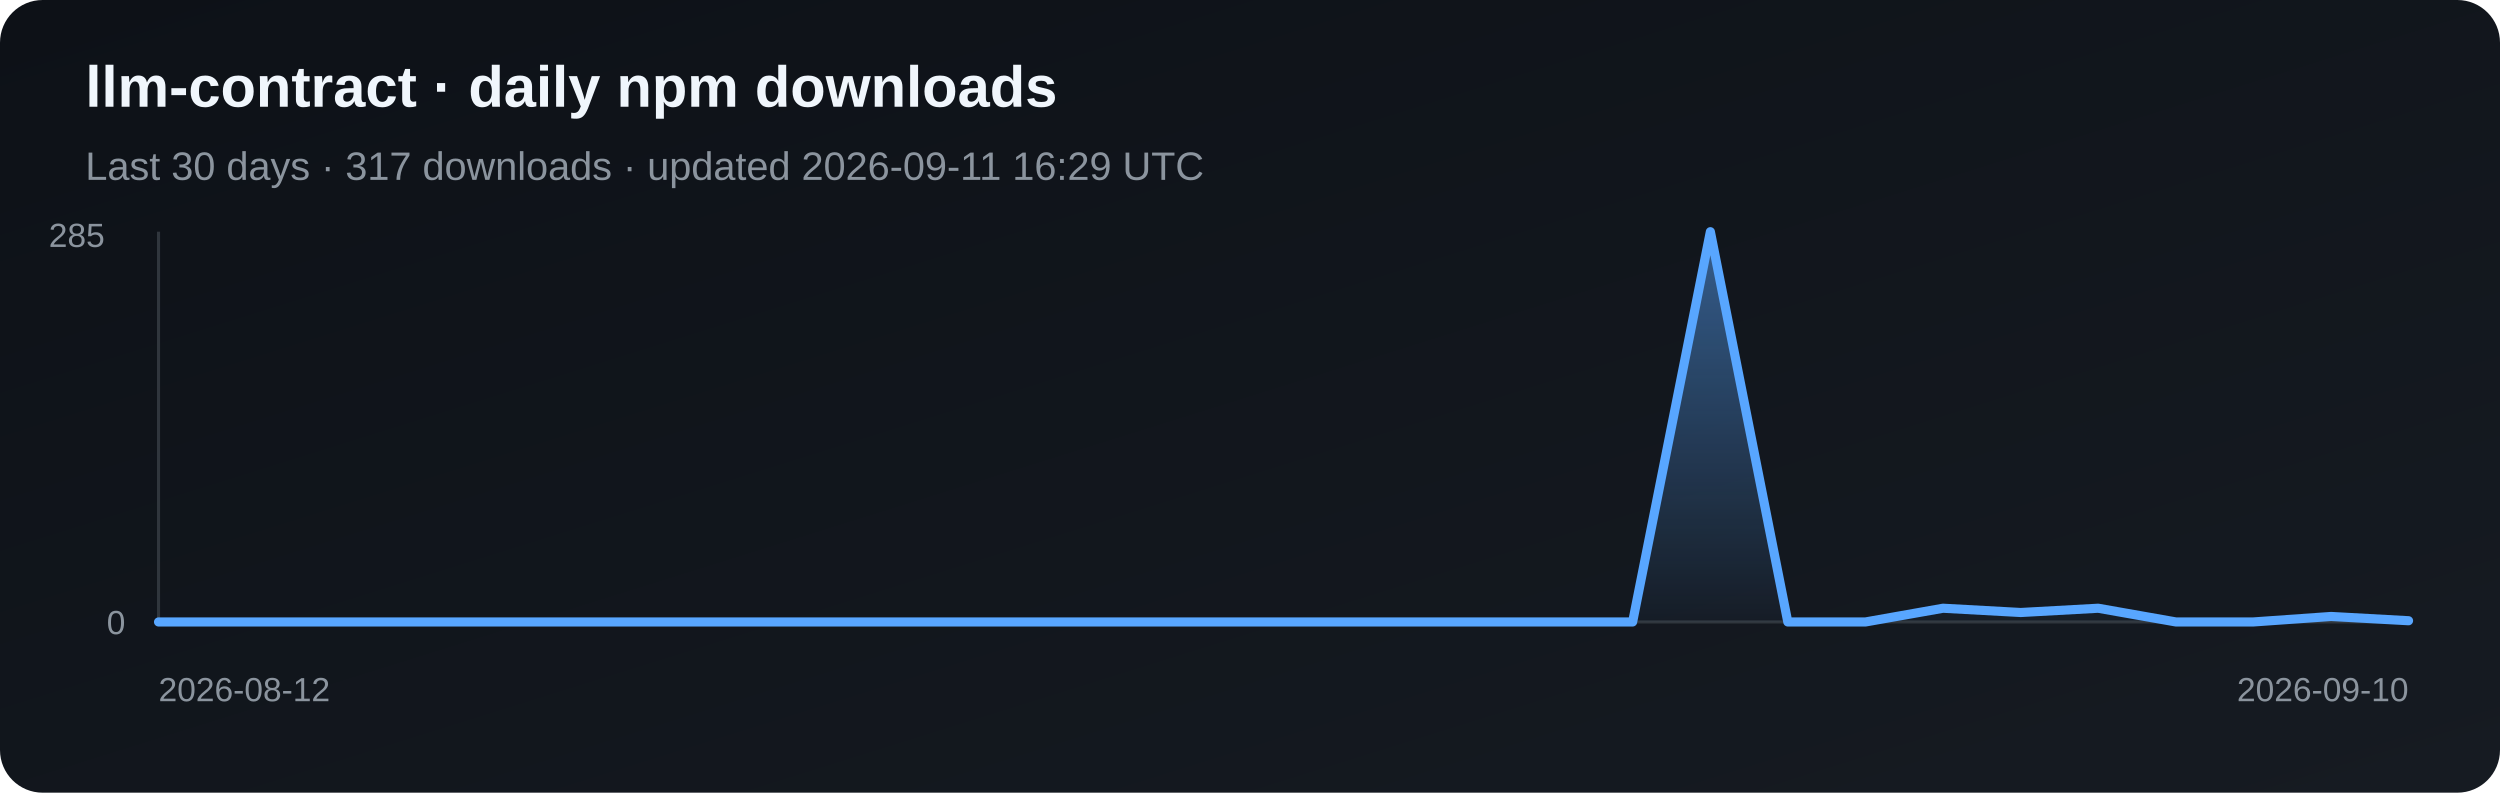
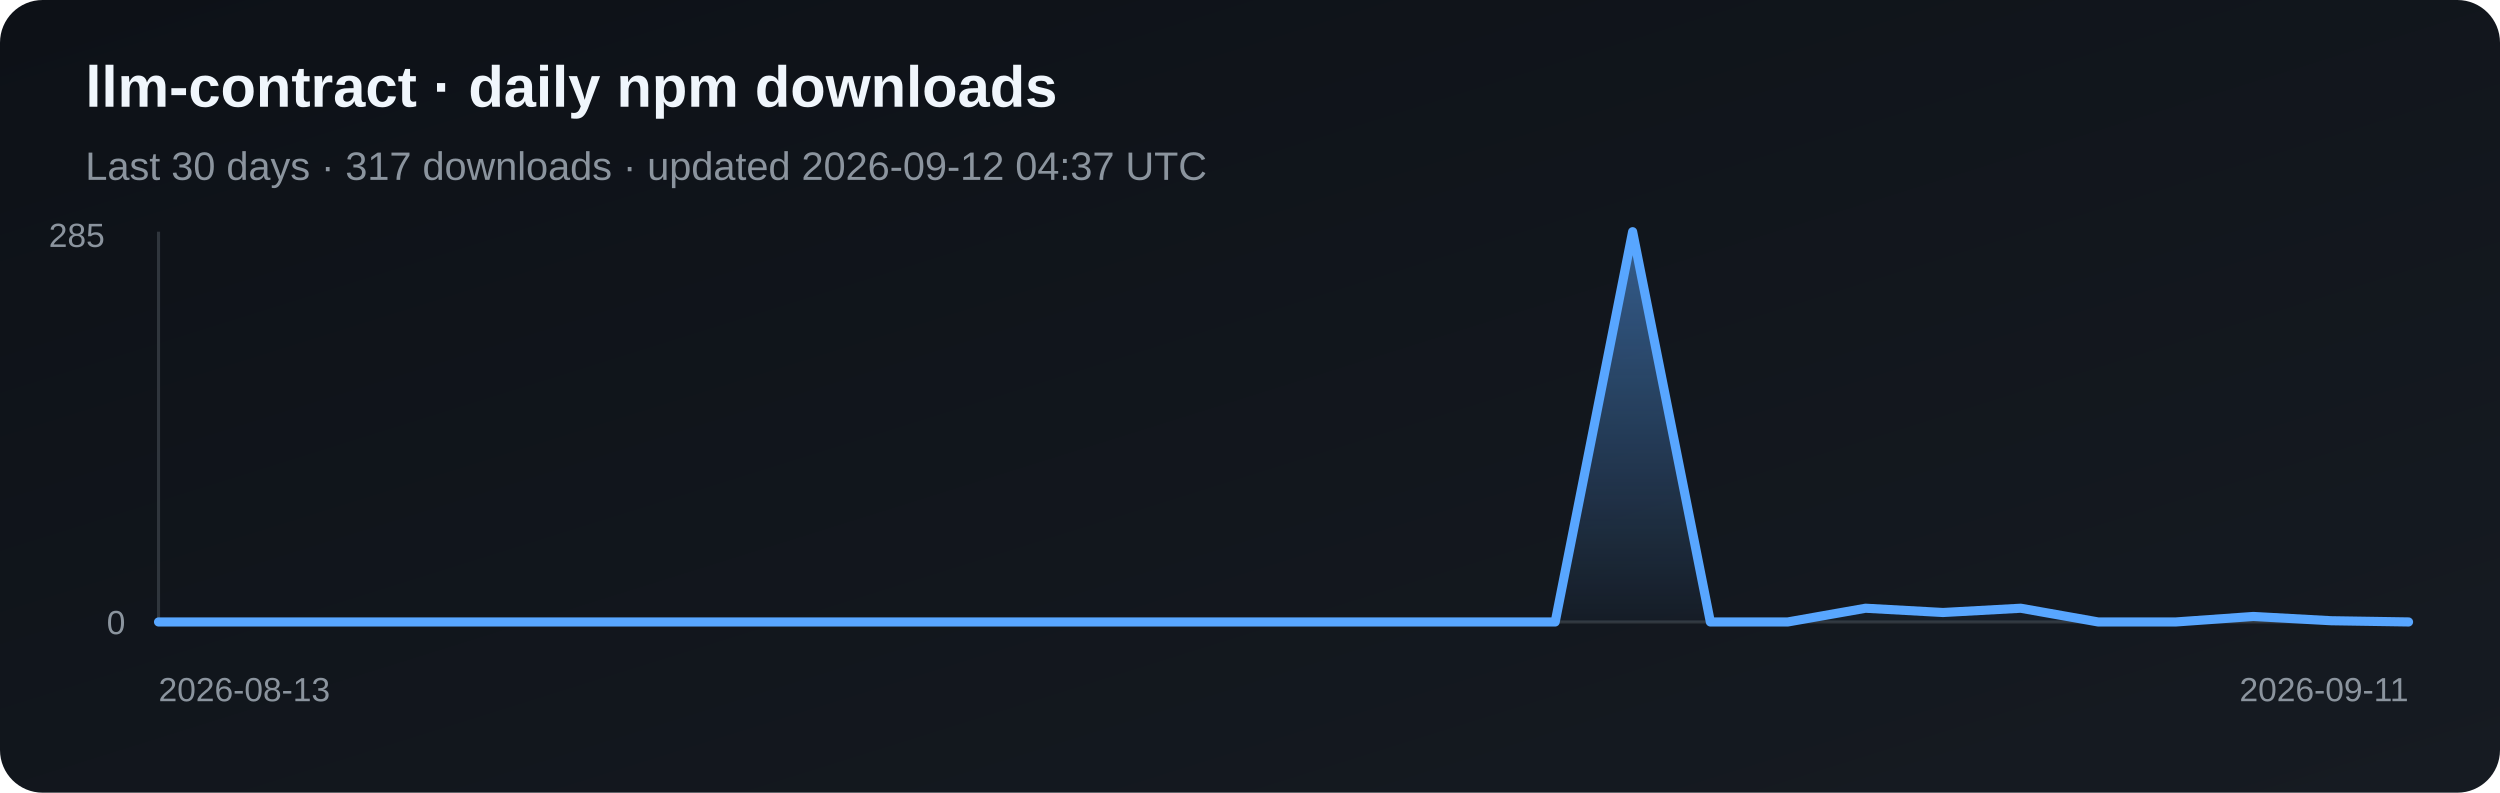
<svg xmlns="http://www.w3.org/2000/svg" width="820" height="260" viewBox="0 0 820 260" role="img" aria-label="Daily npm downloads for llm-contract">
  <defs>
    <linearGradient id="bg" x1="0" y1="0" x2="1" y2="1">
      <stop stop-color="#0d1117" />
      <stop offset="1" stop-color="#161b22" />
    </linearGradient>
    <linearGradient id="fill" x1="0" y1="0" x2="0" y2="1">
      <stop stop-color="#58a6ff" stop-opacity=".5" />
      <stop offset="1" stop-color="#58a6ff" stop-opacity=".03" />
    </linearGradient>
  </defs>
  <rect width="820" height="260" rx="14" fill="url(#bg)" />
  <text x="28" y="35" fill="#f0f6fc" font-family="Arial, sans-serif" font-size="19" font-weight="700">llm-contract · daily npm downloads</text>
-   <text x="28" y="59" fill="#8b949e" font-family="Arial, sans-serif" font-size="13">Last 30 days · 317 downloads · updated 2026-09-11 16:29 UTC</text>
+   <text x="28" y="59" fill="#8b949e" font-family="Arial, sans-serif" font-size="13">Last 30 days · 317 downloads · updated 2026-09-12 04:37 UTC</text>
  <line x1="52" y1="76" x2="52" y2="204" stroke="#30363d" />
  <line x1="52" y1="204" x2="790" y2="204" stroke="#30363d" />
-   <polygon points="52,204 52.0,204.0 77.4,204.0 102.9,204.0 128.3,204.0 153.8,204.0 179.2,204.0 204.7,204.0 230.1,204.0 255.6,204.0 281.0,204.0 306.5,204.0 331.9,204.0 357.4,204.0 382.8,204.0 408.3,204.0 433.7,204.0 459.2,204.0 484.6,204.0 510.1,204.0 535.5,204.0 561.0,76.0 586.4,204.0 611.9,204.0 637.3,199.5 662.8,200.9 688.2,199.5 713.7,204.0 739.1,204.0 764.6,202.2 790.0,203.6 790,204" fill="url(#fill)" />
-   <polyline points="52.0,204.0 77.4,204.0 102.9,204.0 128.3,204.0 153.8,204.0 179.2,204.0 204.7,204.0 230.1,204.0 255.6,204.0 281.0,204.0 306.5,204.0 331.9,204.0 357.4,204.0 382.8,204.0 408.3,204.0 433.7,204.0 459.2,204.0 484.6,204.0 510.1,204.0 535.5,204.0 561.0,76.0 586.4,204.0 611.9,204.0 637.3,199.5 662.8,200.9 688.2,199.5 713.7,204.0 739.1,204.0 764.6,202.2 790.0,203.6" fill="none" stroke="#58a6ff" stroke-width="3" stroke-linejoin="round" stroke-linecap="round" />
+   <polygon points="52,204 52.0,204.0 77.4,204.0 102.9,204.0 128.3,204.0 153.8,204.0 179.2,204.0 204.7,204.0 230.1,204.0 255.6,204.0 281.0,204.0 306.5,204.0 331.9,204.0 357.4,204.0 382.8,204.0 408.3,204.0 433.7,204.0 459.2,204.0 484.6,204.0 510.1,204.0 535.5,76.0 561.0,204.0 586.4,204.0 611.9,199.5 637.3,200.9 662.8,199.5 688.2,204.0 713.7,204.0 739.1,202.2 764.6,203.6 790.0,204.0 790,204" fill="url(#fill)" />
+   <polyline points="52.0,204.0 77.4,204.0 102.9,204.0 128.3,204.0 153.8,204.0 179.2,204.0 204.7,204.0 230.1,204.0 255.6,204.0 281.0,204.0 306.5,204.0 331.9,204.0 357.4,204.0 382.8,204.0 408.3,204.0 433.7,204.0 459.2,204.0 484.6,204.0 510.1,204.0 535.5,76.0 561.0,204.0 586.4,204.0 611.9,199.5 637.3,200.9 662.8,199.5 688.2,204.0 713.7,204.0 739.1,202.2 764.6,203.6 790.0,204.0" fill="none" stroke="#58a6ff" stroke-width="3" stroke-linejoin="round" stroke-linecap="round" />
  <text x="16" y="81" fill="#8b949e" font-family="Arial, sans-serif" font-size="11">285</text>
  <text x="35" y="208" fill="#8b949e" font-family="Arial, sans-serif" font-size="11">0</text>
-   <text x="52" y="230" fill="#8b949e" font-family="Arial, sans-serif" font-size="11">2026-08-12</text>
-   <text x="790" y="230" fill="#8b949e" text-anchor="end" font-family="Arial, sans-serif" font-size="11">2026-09-10</text>
+   <text x="52" y="230" fill="#8b949e" font-family="Arial, sans-serif" font-size="11">2026-08-13</text>
+   <text x="790" y="230" fill="#8b949e" text-anchor="end" font-family="Arial, sans-serif" font-size="11">2026-09-11</text>
</svg>
